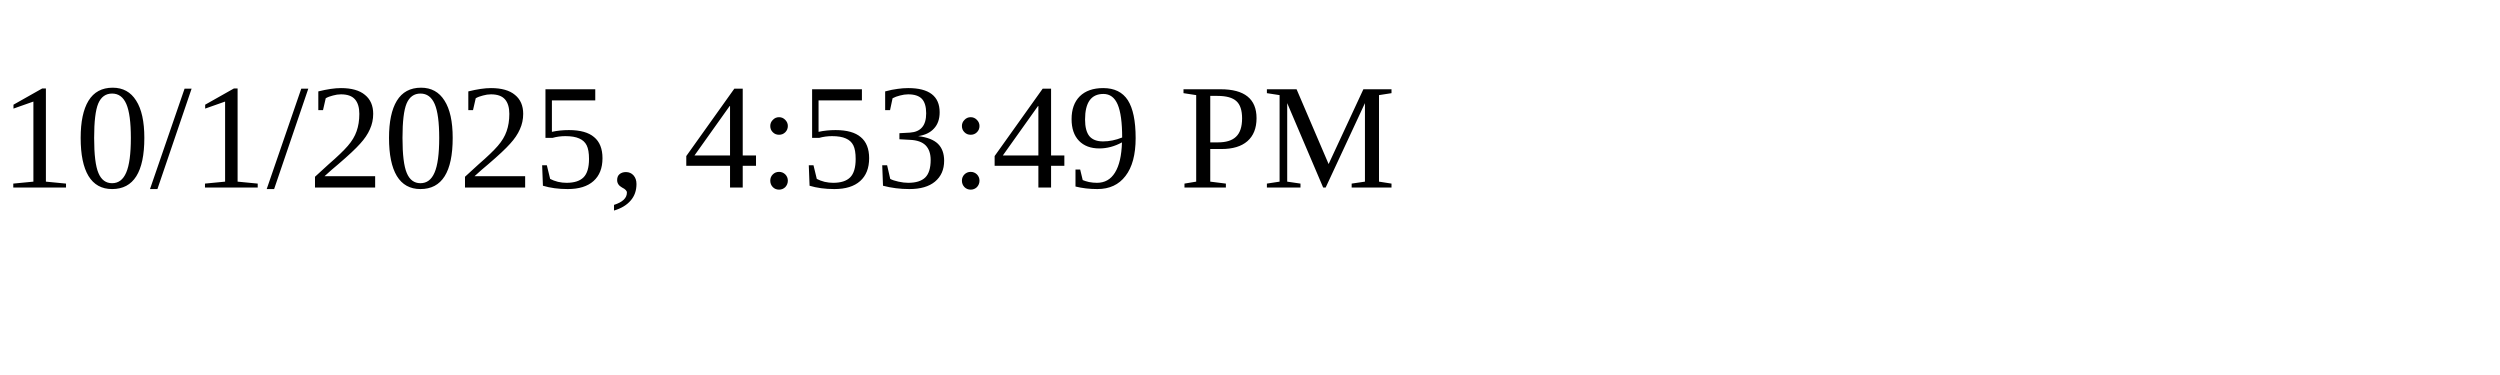
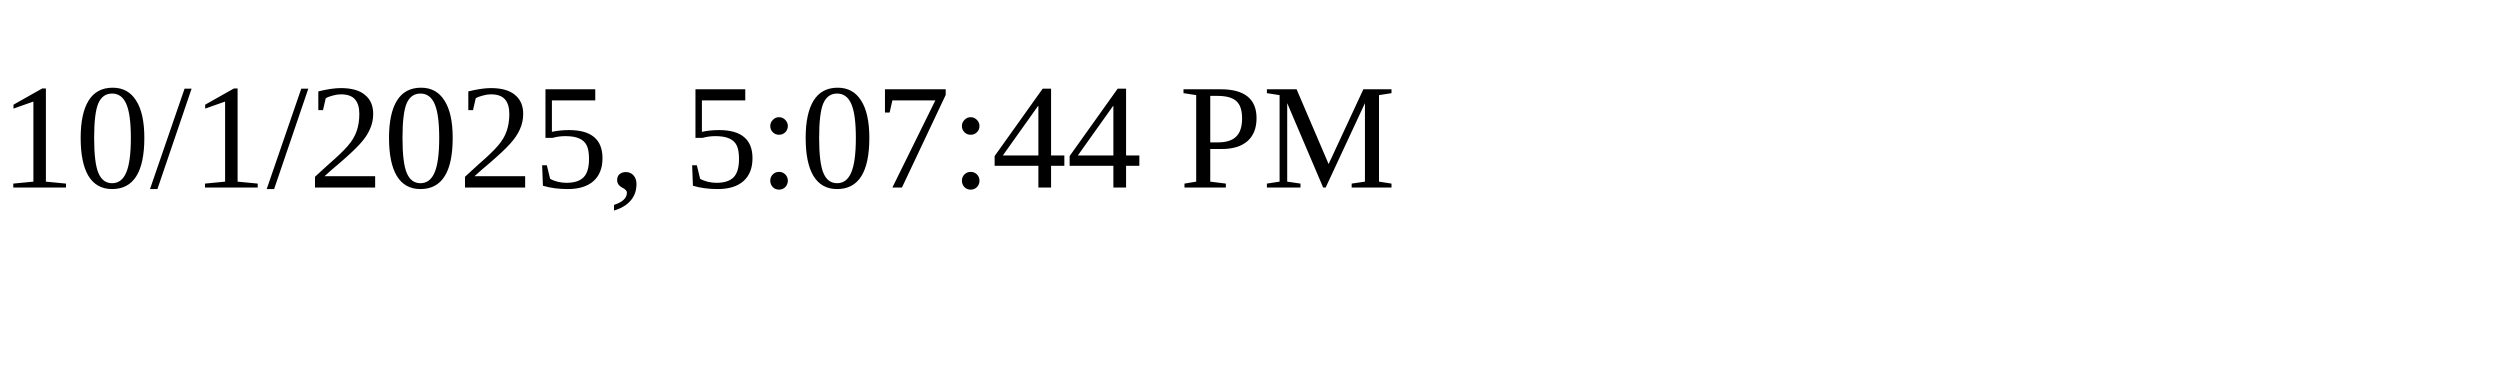
<svg xmlns="http://www.w3.org/2000/svg" height="30" width="200">
-   <text x="0" y="15">10/1/2025, 4:53:49 PM</text>
+   <text x="0" y="15">10/1/2025, 5:07:44 PM</text>
</svg>
